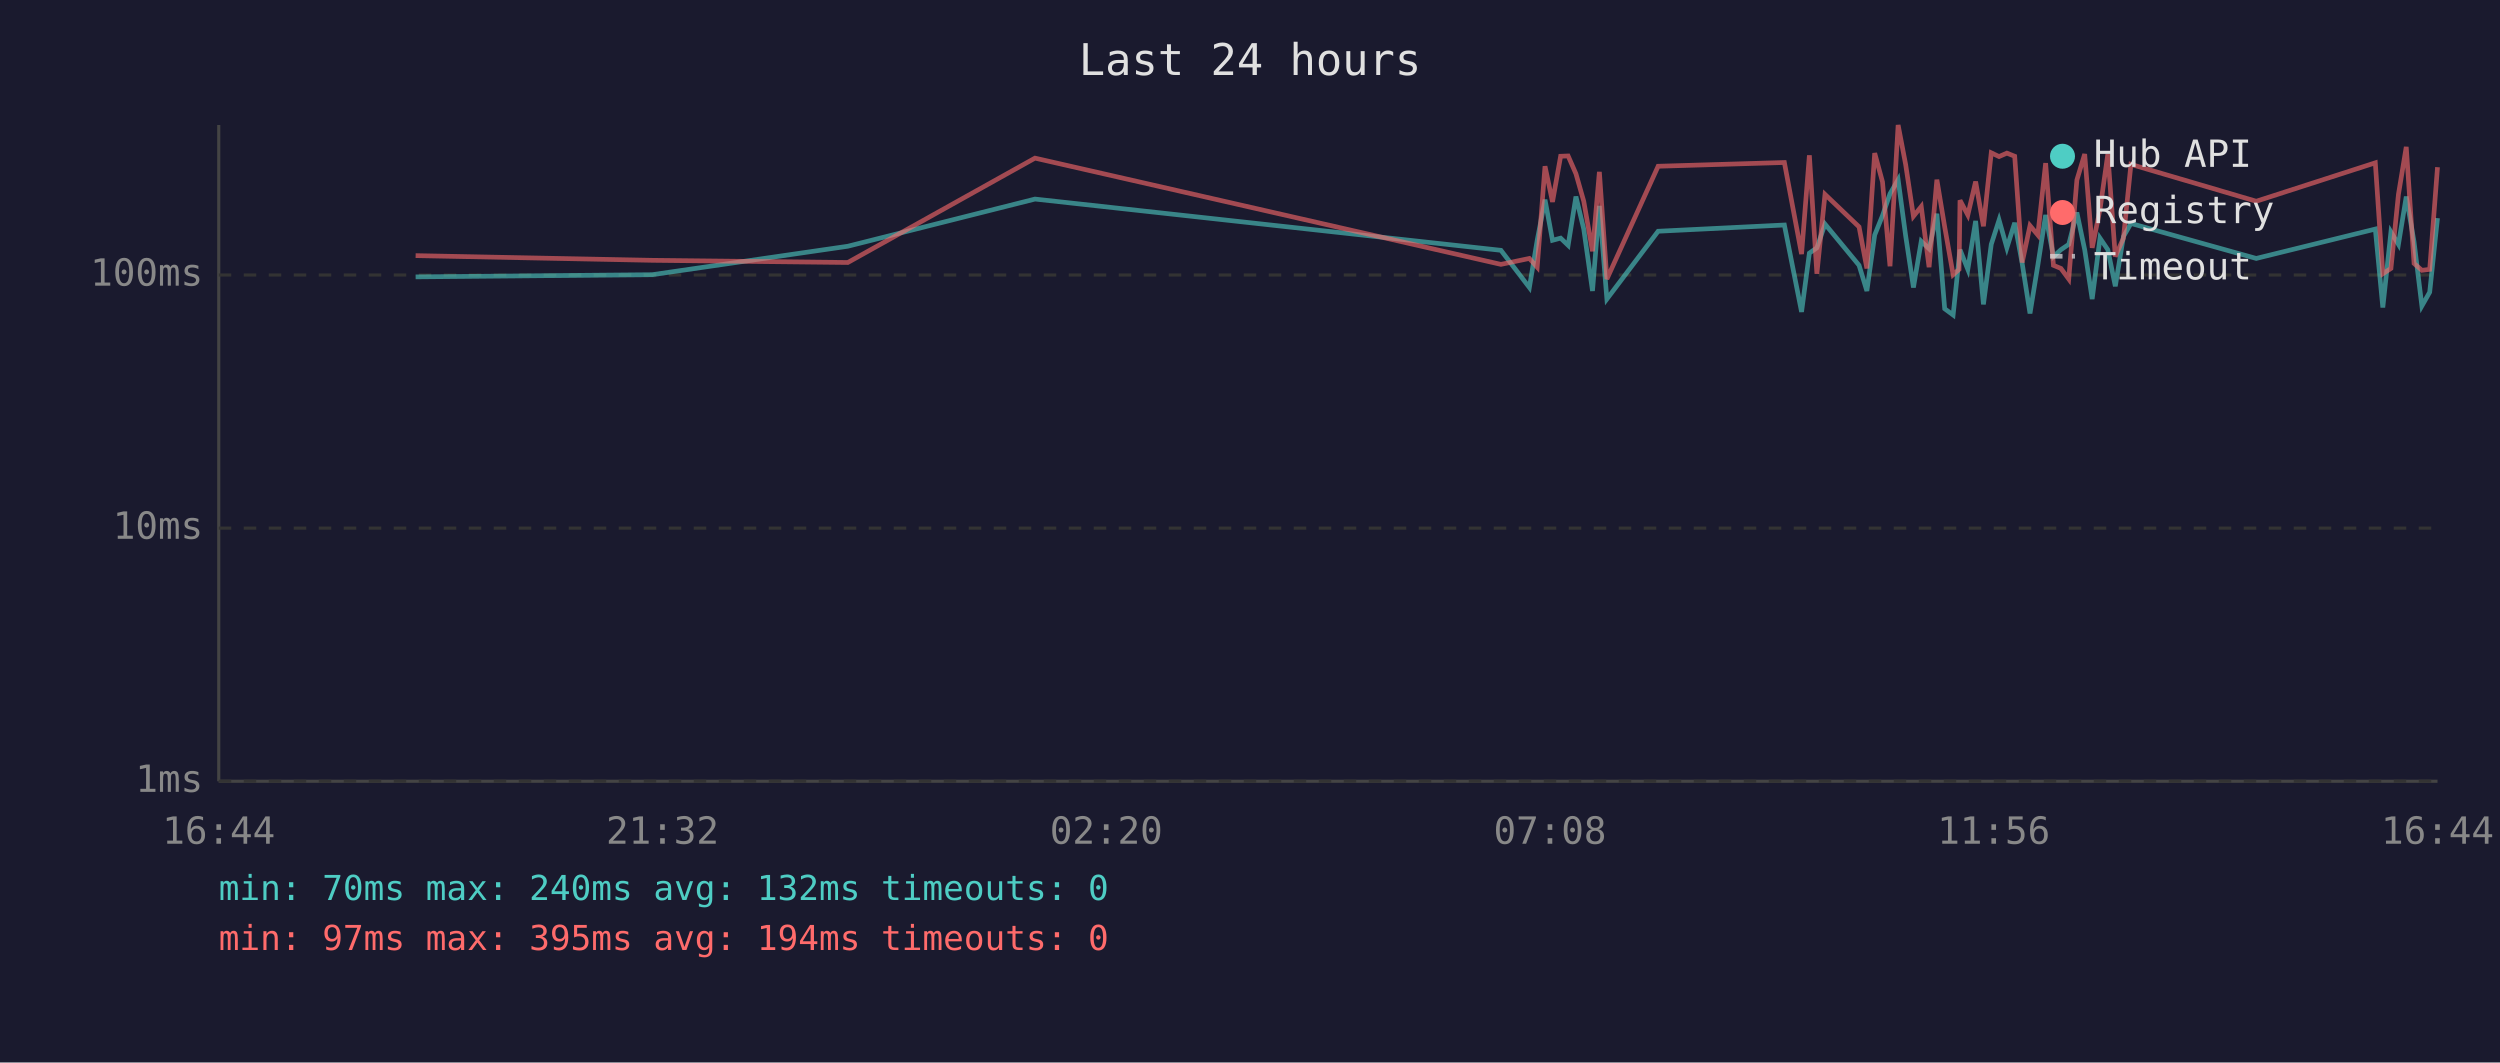
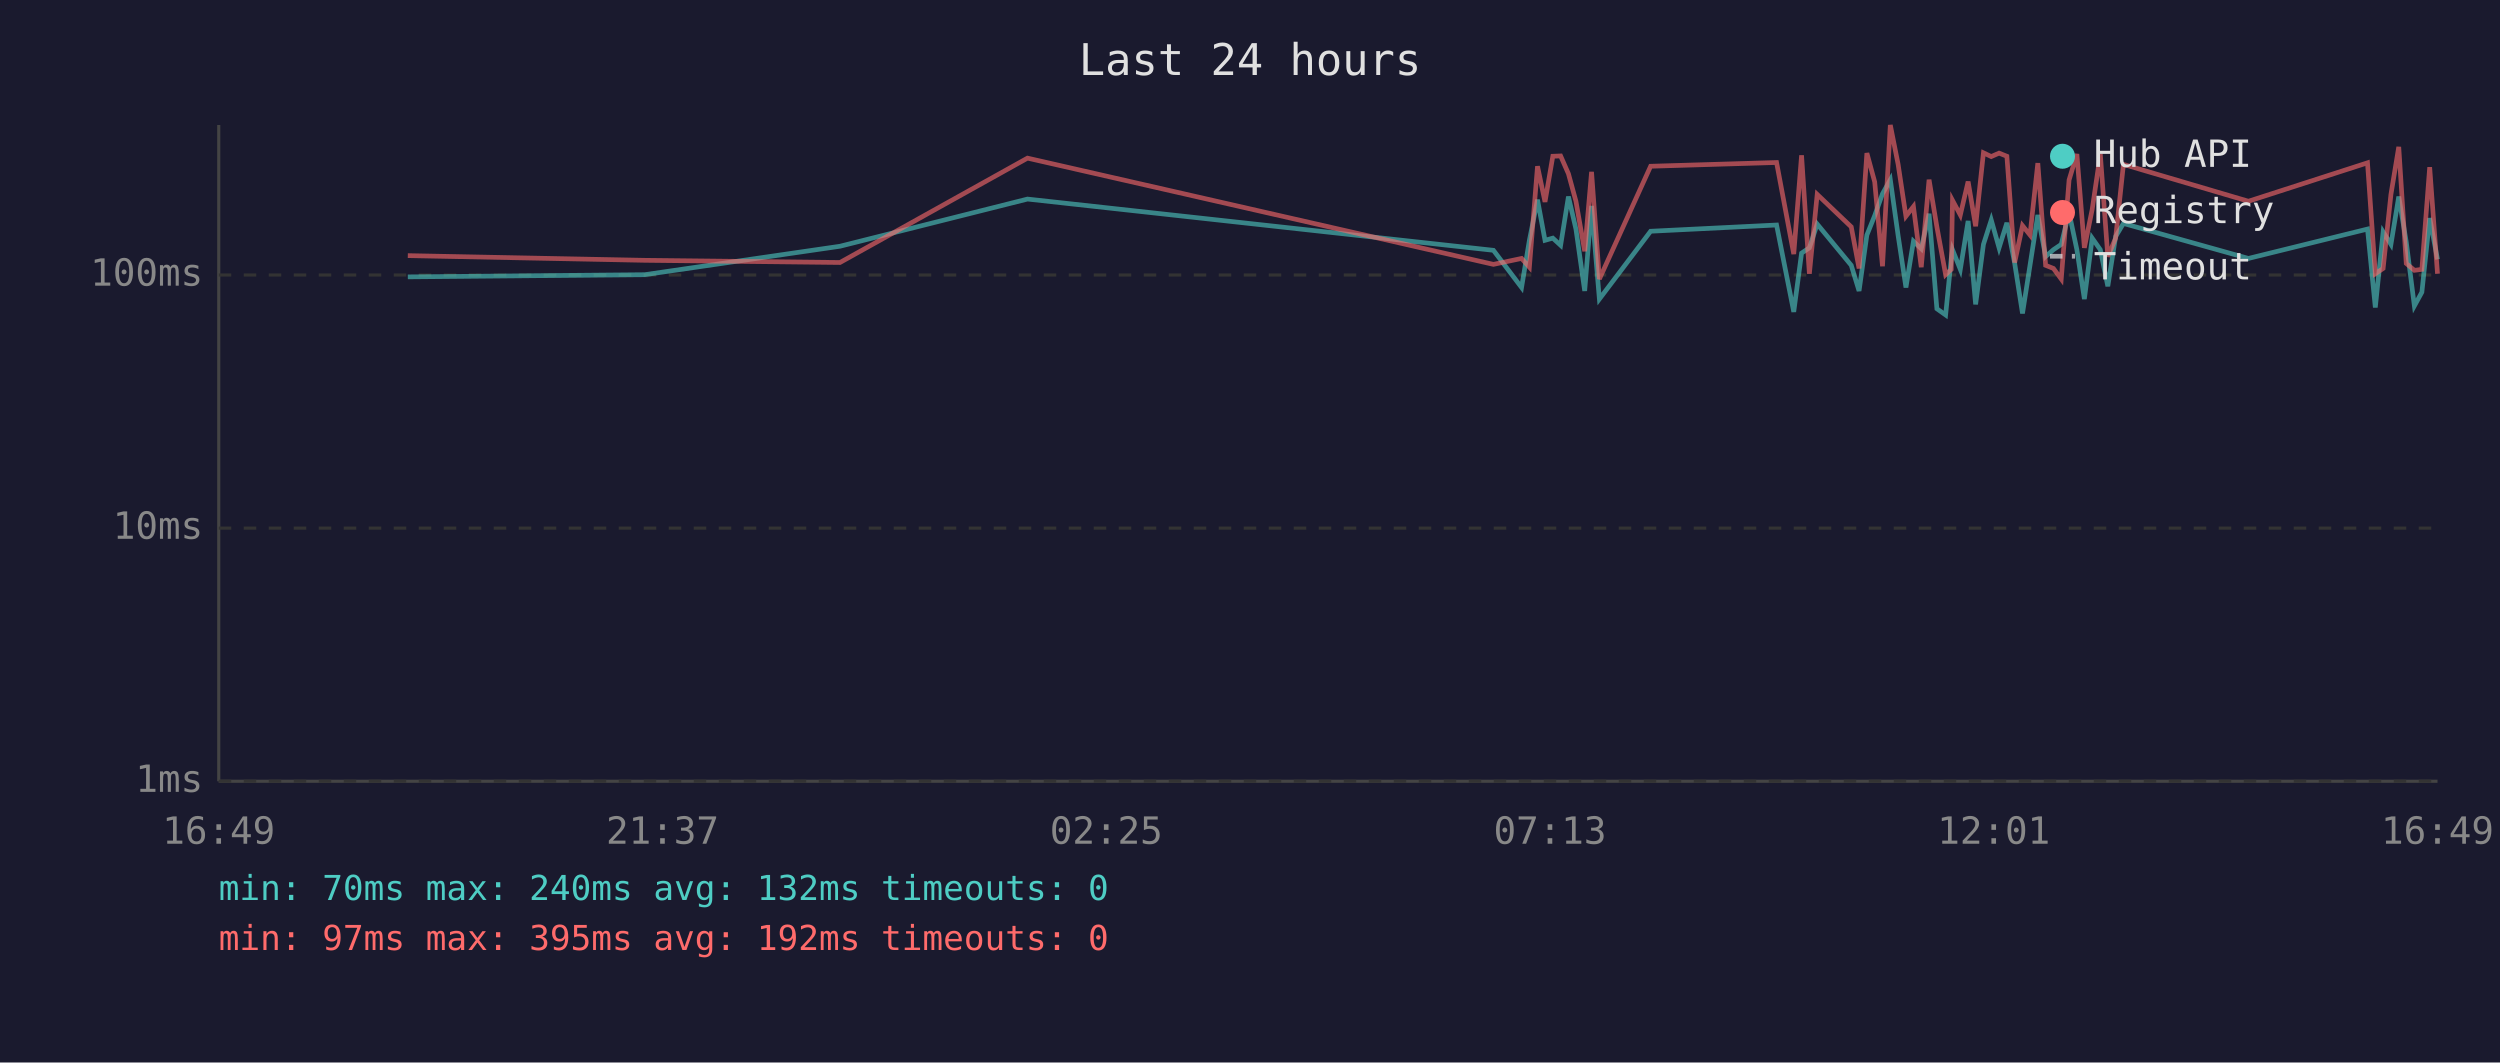
<svg xmlns="http://www.w3.org/2000/svg" viewBox="0 0 800 340" font-family="monospace" font-size="12">
  <rect width="800" height="340" fill="#1a1a2e" />
  <text x="400" y="24" fill="#e0e0e0" font-size="14" text-anchor="middle">Last 24 hours</text>
  <line x1="70" y1="40" x2="70" y2="250" stroke="#444" stroke-width="1" />
  <line x1="70" y1="250" x2="780" y2="250" stroke="#444" stroke-width="1" />
  <line x1="70" y1="250" x2="780" y2="250" stroke="#333" stroke-width="1" stroke-dasharray="4" />
  <text x="65" y="250" fill="#888" text-anchor="end" dominant-baseline="middle">1ms</text>
  <line x1="70" y1="169" x2="780" y2="169" stroke="#333" stroke-width="1" stroke-dasharray="4" />
  <text x="65" y="169" fill="#888" text-anchor="end" dominant-baseline="middle">10ms</text>
  <line x1="70" y1="88" x2="780" y2="88" stroke="#333" stroke-width="1" stroke-dasharray="4" />
  <text x="65" y="88" fill="#888" text-anchor="end" dominant-baseline="middle">100ms</text>
-   <text x="70" y="270" fill="#888" text-anchor="middle">16:44</text>
-   <text x="212" y="270" fill="#888" text-anchor="middle">21:32</text>
-   <text x="354" y="270" fill="#888" text-anchor="middle">02:20</text>
-   <text x="496" y="270" fill="#888" text-anchor="middle">07:08</text>
-   <text x="638" y="270" fill="#888" text-anchor="middle">11:56</text>
-   <text x="780" y="270" fill="#888" text-anchor="middle">16:44</text>
-   <polyline points="133.0,88.6 208.7,87.9 271.3,78.8 331.2,63.7 480.3,80.1 489.4,92.0 491.9,76.9 494.4,63.9 496.8,76.9 499.4,76.2 501.8,78.5 504.3,62.9 506.8,73.3 509.6,93.1 511.8,65.9 514.2,95.7 530.6,74.0 571.0,72.0 576.5,99.8 579.0,81.0 581.4,79.3 584.0,71.7 594.9,84.9 597.4,93.1 599.9,75.2 602.4,69.0 604.8,62.0 607.4,57.5 609.8,75.4 612.3,92.0 614.8,77.2 617.3,79.6 619.8,68.4 622.3,98.8 625.0,100.8 626.9,82.7 627.2,79.9 629.7,86.2 632.2,70.7 634.7,97.4 637.2,78.2 639.7,70.4 642.2,79.3 644.7,71.3 647.1,84.3 649.6,100.3 652.1,84.9 654.6,68.8 657.1,82.1 659.5,79.9 662.0,78.2 664.6,68.0 667.1,79.9 669.5,95.7 672.0,76.2 674.5,79.9 676.9,91.6 679.5,75.7 681.9,71.5 722.0,82.7 760.1,73.3 762.5,98.4 765.1,74.2 767.5,78.2 770.0,62.9 772.5,77.4 775.0,97.9 777.5,93.5 780.0,69.8" fill="none" stroke="#4ecdc4" stroke-width="1.5" opacity="0.6" />
-   <polyline points="133.0,81.8 208.7,83.3 271.3,84.0 331.2,50.6 480.3,84.6 489.4,82.7 491.9,85.5 494.4,53.2 496.8,64.6 499.4,50.0 501.8,49.9 504.3,55.6 506.8,64.4 509.6,80.4 511.8,55.0 514.2,89.3 530.6,53.2 571.0,52.0 576.5,81.3 579.0,49.7 581.4,87.6 584.0,62.2 594.9,72.6 597.4,85.9 599.9,49.0 602.4,58.2 604.8,85.2 607.4,40.0 609.8,52.6 612.3,69.2 614.8,66.1 617.3,85.5 619.8,57.5 622.3,72.6 625.0,87.9 626.9,86.2 627.2,64.1 629.7,68.8 632.2,58.1 634.7,72.4 637.2,48.9 639.7,50.1 642.2,49.0 644.7,50.0 647.1,84.0 649.6,72.2 652.1,75.2 654.6,52.2 657.1,84.9 659.5,85.9 662.0,89.3 664.6,57.6 667.1,49.3 669.5,79.3 672.0,67.0 674.5,49.3 676.9,82.1 679.5,76.2 681.9,52.6 722.0,64.4 760.1,52.1 762.5,87.6 765.1,85.9 767.5,62.2 770.0,47.0 772.5,84.3 775.0,86.5 777.5,86.2 780.0,53.5" fill="none" stroke="#ff6b6b" stroke-width="1.5" opacity="0.6" />
+   <text x="70" y="270" fill="#888" text-anchor="middle">16:49</text>
+   <text x="212" y="270" fill="#888" text-anchor="middle">21:37</text>
+   <text x="354" y="270" fill="#888" text-anchor="middle">02:25</text>
+   <text x="496" y="270" fill="#888" text-anchor="middle">07:13</text>
+   <text x="638" y="270" fill="#888" text-anchor="middle">12:01</text>
+   <text x="780" y="270" fill="#888" text-anchor="middle">16:49</text>
+   <polyline points="130.5,88.6 206.3,87.9 268.8,78.8 328.8,63.7 477.9,80.1 486.9,92.0 489.4,76.9 492.0,63.9 494.4,76.9 496.9,76.2 499.4,78.5 501.9,62.9 504.3,73.3 507.1,93.1 509.3,65.9 511.8,95.7 528.2,74.0 568.5,72.0 574.0,99.8 576.5,81.0 579.0,79.3 581.5,71.7 592.4,84.9 594.9,93.1 597.4,75.2 599.9,69.0 602.4,62.0 604.9,57.5 607.4,75.4 609.9,92.0 612.3,77.2 614.8,79.6 617.3,68.4 619.8,98.8 622.6,100.8 624.4,82.7 624.8,79.9 627.3,86.2 629.8,70.7 632.2,97.4 634.7,78.2 637.2,70.4 639.7,79.3 642.2,71.3 644.7,84.3 647.2,100.3 649.6,84.9 652.1,68.8 654.6,82.1 657.1,79.9 659.6,78.2 662.1,68.0 664.6,79.9 667.0,95.7 669.5,76.2 672.1,79.9 674.5,91.6 677.0,75.7 679.5,71.5 719.5,82.7 757.6,73.3 760.1,98.4 762.6,74.2 765.1,78.2 767.6,62.9 770.0,77.4 772.6,97.9 775.0,93.5 777.5,69.8 780.0,83.0" fill="none" stroke="#4ecdc4" stroke-width="1.5" opacity="0.6" />
+   <polyline points="130.5,81.8 206.3,83.3 268.8,84.0 328.8,50.6 477.9,84.6 486.9,82.7 489.4,85.5 492.0,53.2 494.4,64.6 496.9,50.0 499.4,49.9 501.9,55.6 504.3,64.4 507.1,80.4 509.3,55.0 511.8,89.3 528.2,53.2 568.5,52.0 574.0,81.3 576.5,49.7 579.0,87.6 581.5,62.2 592.4,72.6 594.9,85.9 597.4,49.0 599.9,58.2 602.4,85.2 604.9,40.0 607.4,52.6 609.9,69.2 612.3,66.1 614.8,85.5 617.3,57.5 619.8,72.6 622.6,87.9 624.4,86.2 624.8,64.1 627.3,68.8 629.8,58.1 632.2,72.4 634.7,48.9 637.2,50.1 639.7,49.0 642.2,50.0 644.7,84.0 647.2,72.2 649.6,75.2 652.1,52.2 654.6,84.9 657.1,85.9 659.6,89.3 662.1,57.6 664.6,49.3 667.0,79.3 669.5,67.0 672.1,49.3 674.5,82.1 677.0,76.2 679.5,52.6 719.5,64.4 757.6,52.1 760.1,87.6 762.6,85.9 765.1,62.2 767.6,47.0 770.0,84.3 772.6,86.5 775.0,86.2 777.5,53.5 780.0,87.6" fill="none" stroke="#ff6b6b" stroke-width="1.5" opacity="0.6" />
  <circle cx="660" cy="50" r="4" fill="#4ecdc4" />
  <text x="670" y="50" fill="#e0e0e0" dominant-baseline="middle">Hub API</text>
  <circle cx="660" cy="68" r="4" fill="#ff6b6b" />
  <text x="670" y="68" fill="#e0e0e0" dominant-baseline="middle">Registry</text>
  <line x1="656" y1="82" x2="664" y2="82" stroke="#e0e0e0" stroke-width="1.5" stroke-dasharray="4,3" opacity="0.7" />
  <text x="670" y="86" fill="#e0e0e0" dominant-baseline="middle">Timeout</text>
  <text x="70" y="288" fill="#4ecdc4" font-size="11">min: 70ms  max: 240ms  avg: 132ms  timeouts: 0</text>
-   <text x="70" y="304" fill="#ff6b6b" font-size="11">min: 97ms  max: 395ms  avg: 194ms  timeouts: 0</text>
+   <text x="70" y="304" fill="#ff6b6b" font-size="11">min: 97ms  max: 395ms  avg: 192ms  timeouts: 0</text>
</svg>
